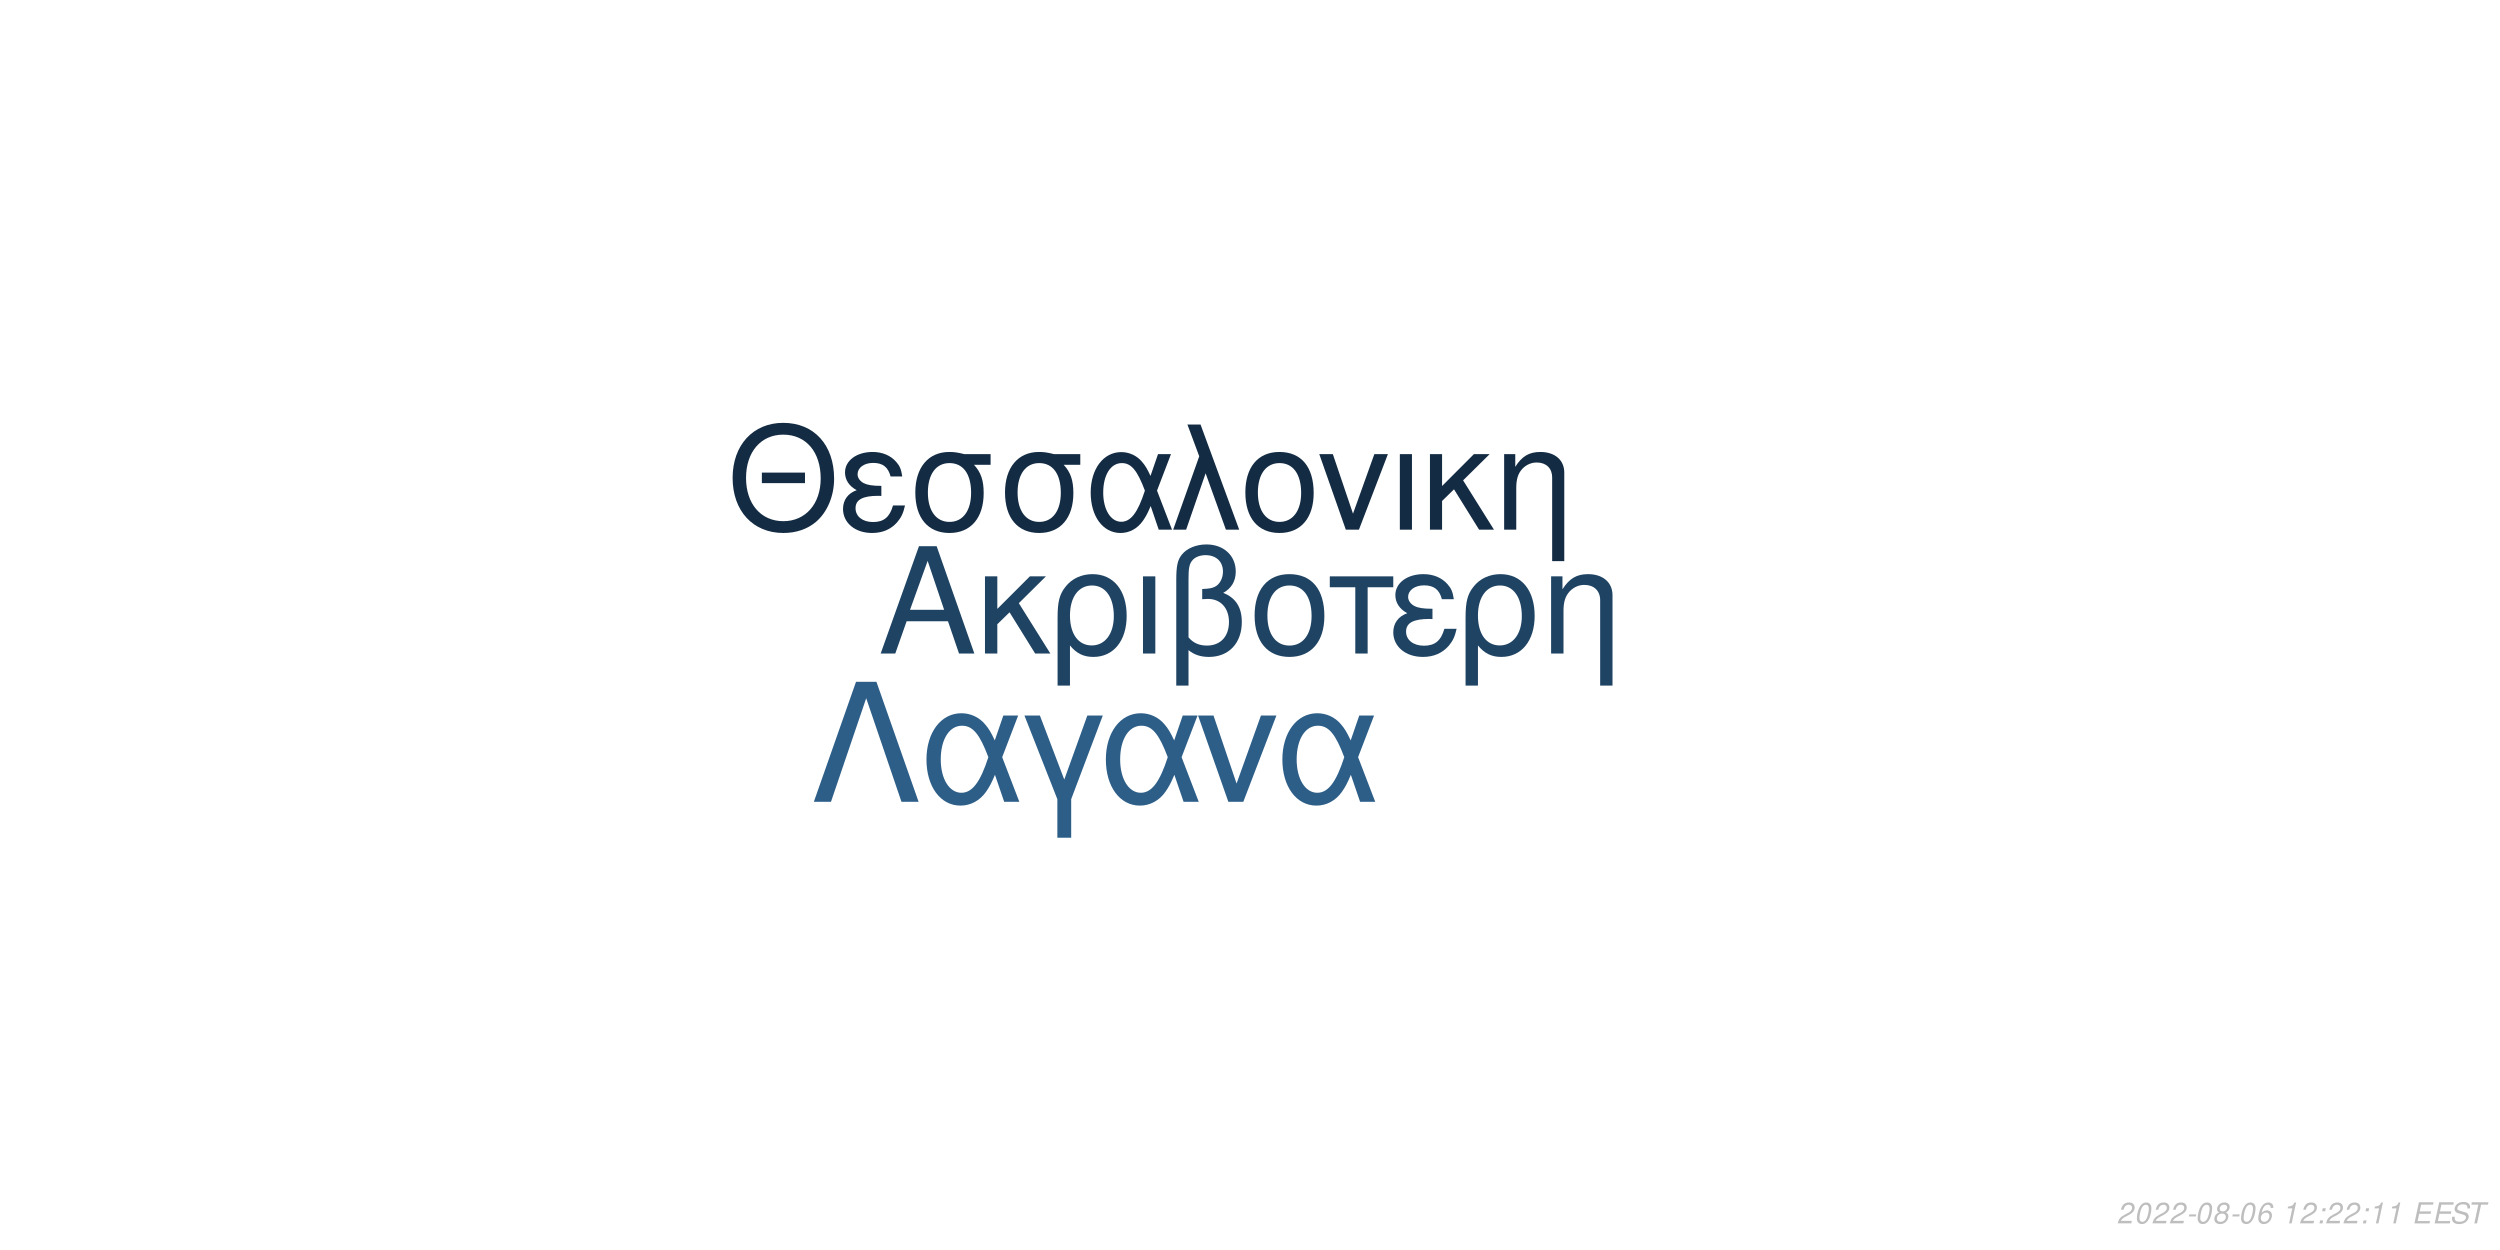
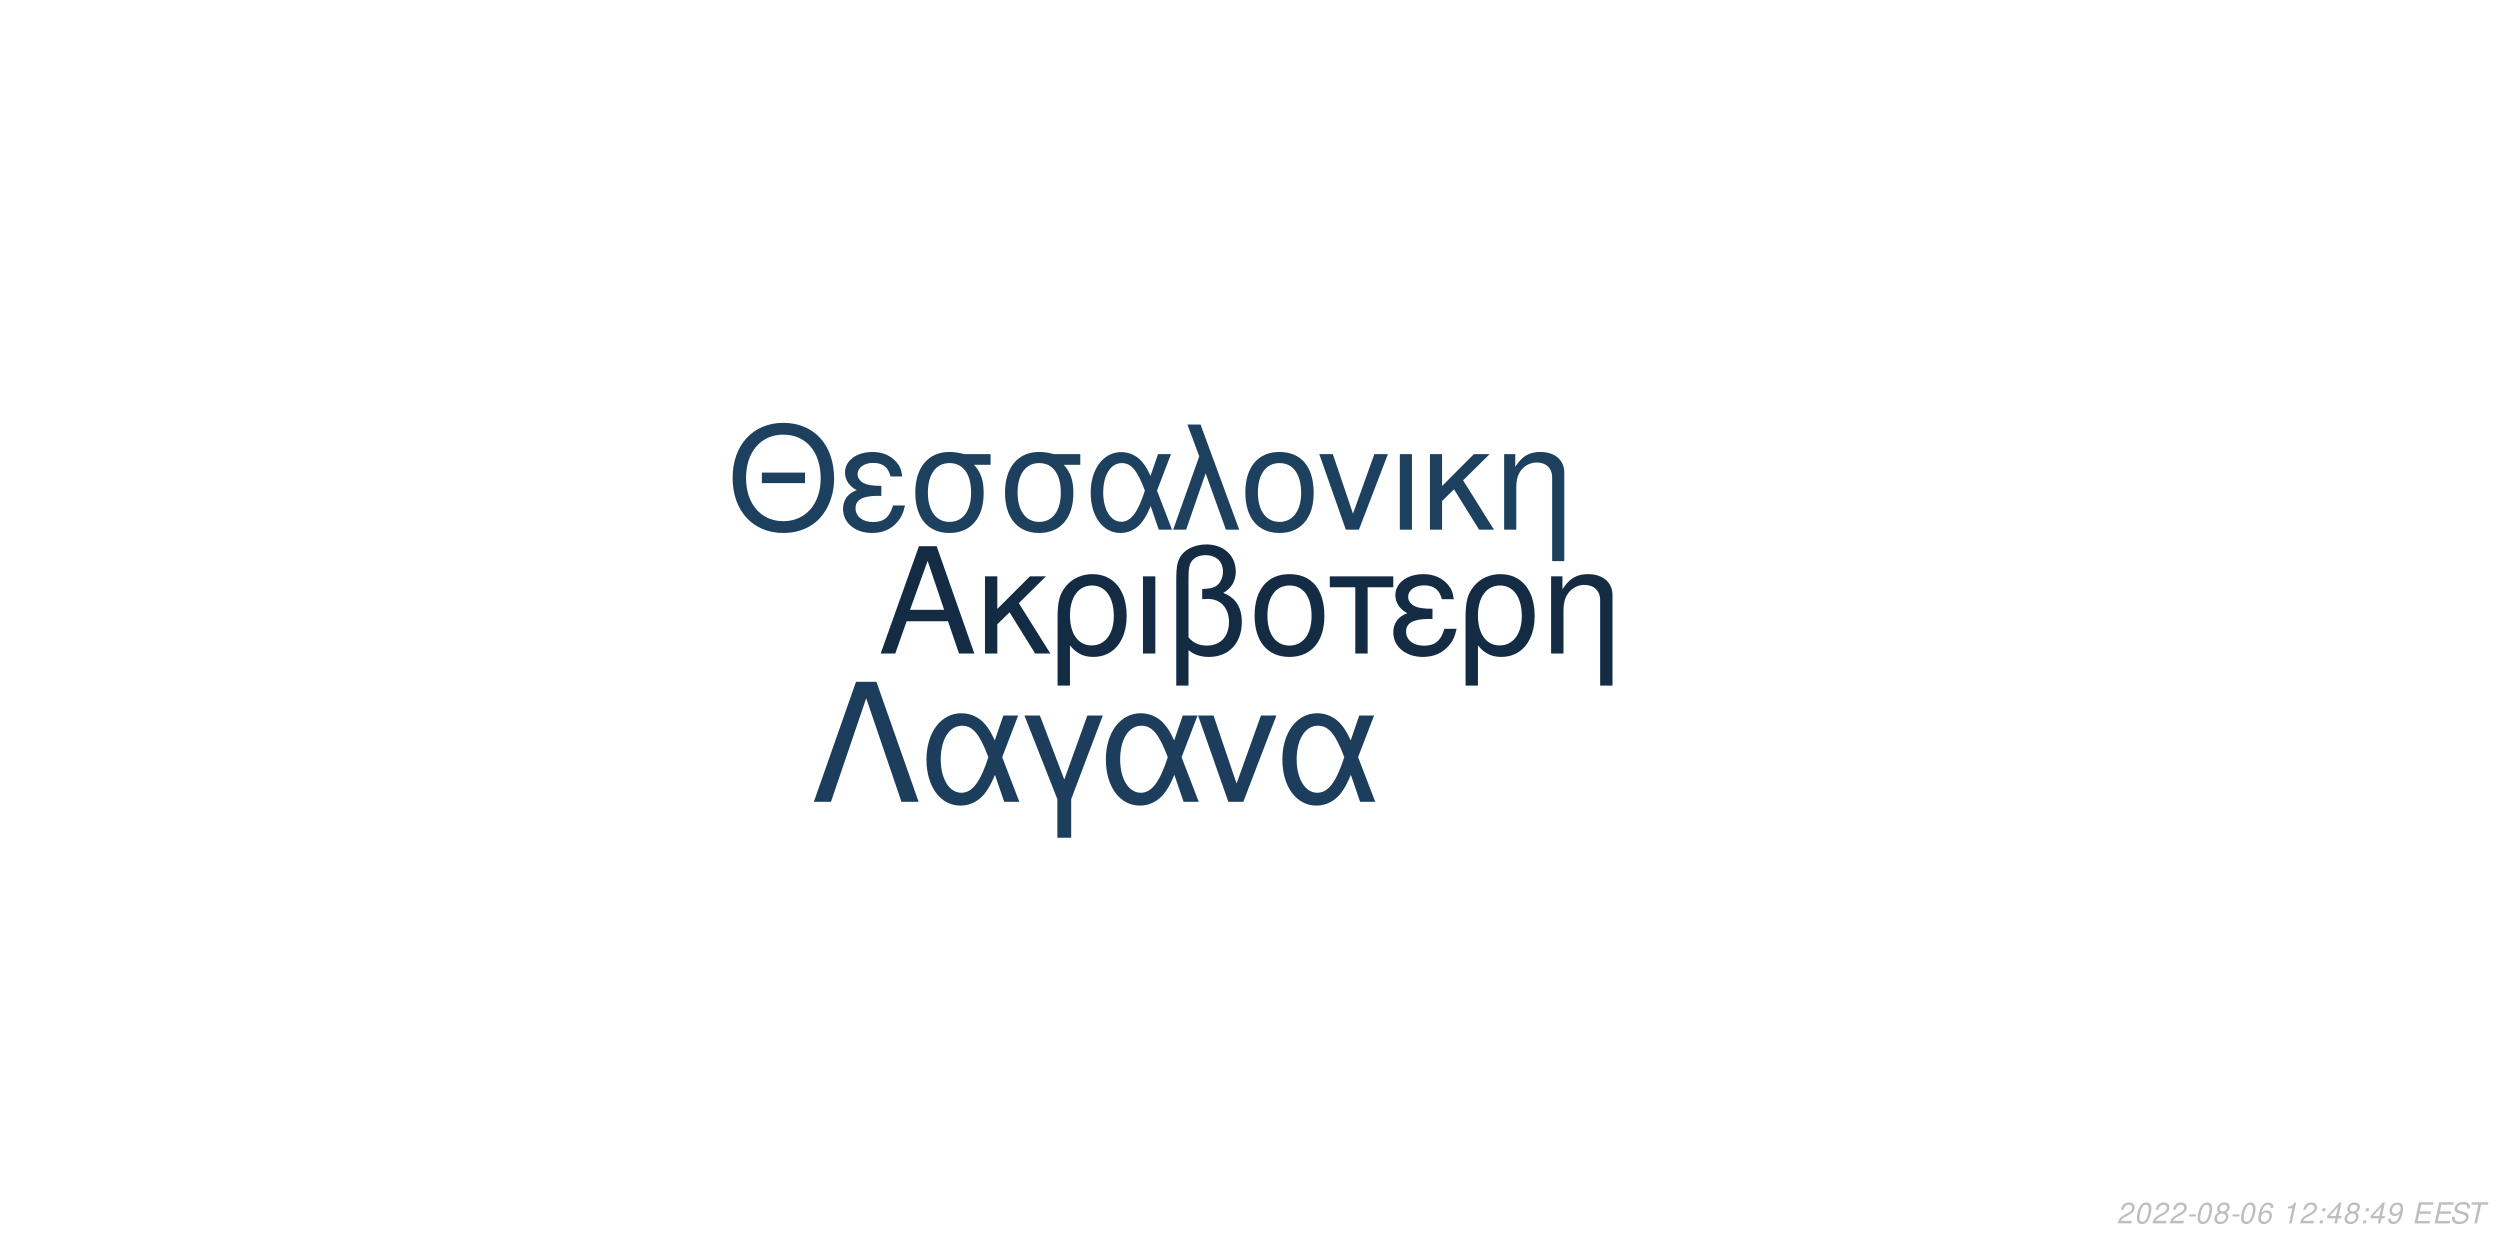
<svg xmlns="http://www.w3.org/2000/svg" xmlns:xlink="http://www.w3.org/1999/xlink" width="864pt" height="432pt" viewBox="0 0 864 432" version="1.1">
  <defs>
    <g>
      <symbol overflow="visible" id="glyph0-0">
        <path style="stroke:none;" d="" />
      </symbol>
      <symbol overflow="visible" id="glyph0-1">
        <path style="stroke:none;" d="M 24.125 -11.141 L 27.938 0 L 33.234 0 L 20.203 -37.094 L 14.094 -37.094 L 0.859 0 L 5.906 0 L 9.828 -11.141 Z M 22.797 -15.109 L 11 -15.109 L 17.094 -32.016 Z M 22.797 -15.109 " />
      </symbol>
      <symbol overflow="visible" id="glyph0-2">
        <path style="stroke:none;" d="M 7.172 -15.422 L 7.172 -26.672 L 2.906 -26.672 L 2.906 0 L 7.172 0 L 7.172 -10.125 L 11.406 -14.25 L 20.25 0 L 25.5 0 L 14.609 -17.406 L 23.969 -26.672 L 18.422 -26.672 Z M 7.172 -15.422 " />
      </symbol>
      <symbol overflow="visible" id="glyph0-3">
        <path style="stroke:none;" d="M 3 11.094 L 7.281 11.094 L 7.281 -2.797 C 9.516 -0.047 11.953 1.172 15.375 1.172 C 22.344 1.172 26.875 -4.422 26.875 -13.031 C 26.875 -21.891 22.297 -27.438 15.062 -27.438 C 11.297 -27.438 7.984 -25.906 5.797 -23.156 C 3.672 -20.516 3 -17.969 3 -12.359 Z M 14.906 -23.516 C 19.547 -23.516 22.438 -19.438 22.438 -12.922 C 22.438 -6.812 19.391 -2.797 14.812 -2.797 C 10.172 -2.797 7.281 -6.766 7.281 -13.125 C 7.281 -19.484 10.234 -23.516 14.906 -23.516 Z M 14.906 -23.516 " />
      </symbol>
      <symbol overflow="visible" id="glyph0-4">
        <path style="stroke:none;" d="M 3.516 0 L 7.781 0 L 7.781 -26.672 L 3.516 -26.672 Z M 3.516 0 " />
      </symbol>
      <symbol overflow="visible" id="glyph0-5">
        <path style="stroke:none;" d="M 4.016 11.094 L 8.25 11.094 L 8.25 -1.172 C 10.172 0.406 12.422 1.172 15.312 1.172 C 22.188 1.172 26.672 -3.609 26.672 -10.891 C 26.672 -15.984 24.578 -19.234 20.25 -20.969 C 23.109 -22.547 24.578 -25.031 24.578 -28.344 C 24.578 -33.844 20.406 -37.703 14.453 -37.703 C 10.938 -37.703 7.734 -36.391 6 -34.25 C 4.484 -32.422 4.016 -30.328 4.016 -25.391 Z M 8.25 -25.656 C 8.25 -29.359 8.5 -30.844 9.469 -32.062 C 10.375 -33.281 12.156 -34 14.094 -34 C 17.812 -34 20.156 -31.812 20.156 -28.297 C 20.156 -25.953 18.984 -23.812 17.297 -23.047 C 16.281 -22.547 15.469 -22.438 12.984 -22.297 L 12.984 -18.781 C 13.734 -18.828 14.344 -18.875 14.969 -18.875 C 19.344 -18.875 22.234 -15.719 22.234 -10.891 C 22.234 -5.906 19.281 -2.75 14.656 -2.75 C 11.953 -2.75 9.922 -3.609 8.25 -5.594 Z M 8.25 -25.656 " />
      </symbol>
      <symbol overflow="visible" id="glyph0-6">
        <path style="stroke:none;" d="M 14.094 -27.438 C 6.562 -27.438 2.094 -22.094 2.094 -13.125 C 2.094 -4.125 6.562 1.172 14.141 1.172 C 21.672 1.172 26.203 -4.172 26.203 -12.922 C 26.203 -22.188 21.828 -27.438 14.094 -27.438 Z M 14.141 -23.516 C 18.938 -23.516 21.781 -19.594 21.781 -12.984 C 21.781 -6.672 18.828 -2.75 14.141 -2.75 C 9.422 -2.75 6.516 -6.672 6.516 -13.125 C 6.516 -19.594 9.422 -23.516 14.141 -23.516 Z M 14.141 -23.516 " />
      </symbol>
      <symbol overflow="visible" id="glyph0-7">
        <path style="stroke:none;" d="M 7.891 0 L 12.156 0 L 12.156 -22.906 L 21.016 -22.906 L 21.016 -26.672 L -0.922 -26.672 L -0.922 -22.906 L 7.891 -22.906 Z M 7.891 0 " />
      </symbol>
      <symbol overflow="visible" id="glyph0-8">
        <path style="stroke:none;" d="M 14.562 -15.469 C 11.344 -15.469 9.562 -15.781 8.297 -16.438 C 6.922 -17.203 6.156 -18.328 6.156 -19.547 C 6.156 -21.891 8.453 -23.562 11.656 -23.562 C 15.062 -23.562 16.953 -22.094 17.812 -18.781 L 21.938 -18.781 C 21.578 -21.266 21.062 -22.5 19.797 -23.922 C 17.812 -26.203 14.906 -27.438 11.453 -27.438 C 5.797 -27.438 1.734 -24.375 1.734 -20.203 C 1.734 -17.609 3.156 -15.375 5.859 -13.938 C 2.797 -12.875 1.016 -10.484 1.016 -7.328 C 1.016 -2.391 5.297 1.172 11.25 1.172 C 14.969 1.172 17.906 -0.109 20.156 -2.641 C 21.578 -4.328 22.297 -5.797 22.906 -8.547 L 18.672 -8.547 C 17.5 -4.422 15.422 -2.703 11.609 -2.703 C 7.938 -2.703 5.438 -4.688 5.438 -7.578 C 5.438 -10.578 7.938 -11.953 13.484 -11.953 C 13.641 -11.953 14.094 -11.953 14.562 -11.906 Z M 14.562 -15.469 " />
      </symbol>
      <symbol overflow="visible" id="glyph0-9">
        <path style="stroke:none;" d="M 3.562 -26.672 L 3.562 0 L 7.844 0 L 7.844 -14.703 C 7.844 -17.906 8.5 -19.891 10.031 -21.531 C 11.406 -22.953 13.188 -23.719 15.062 -23.719 C 18.375 -23.719 20.516 -21.672 20.516 -18.469 L 20.516 11.094 L 24.781 11.094 L 24.781 -20.156 C 24.781 -24.578 21.469 -27.438 16.328 -27.438 C 12.359 -27.438 9.828 -25.906 7.484 -22.188 L 7.484 -26.672 Z M 3.562 -26.672 " />
      </symbol>
      <symbol overflow="visible" id="glyph1-0">
        <path style="stroke:none;" d="" />
      </symbol>
      <symbol overflow="visible" id="glyph1-1">
        <path style="stroke:none;" d="M 26.859 -19.734 L 11.953 -19.734 L 11.953 -16.094 L 26.859 -16.094 Z M 19.328 -36.922 C 8.922 -36.922 1.844 -29.25 1.844 -17.891 C 1.844 -6.484 8.875 1.141 19.391 1.141 C 23.812 1.141 27.703 -0.203 30.641 -2.688 C 34.578 -6.031 36.922 -11.656 36.922 -17.594 C 36.922 -29.297 30 -36.922 19.328 -36.922 Z M 19.328 -32.844 C 27.203 -32.844 32.281 -26.906 32.281 -17.688 C 32.281 -8.922 27.062 -2.938 19.391 -2.938 C 11.609 -2.938 6.484 -8.922 6.484 -17.891 C 6.484 -26.859 11.609 -32.844 19.328 -32.844 Z M 19.328 -32.844 " />
      </symbol>
      <symbol overflow="visible" id="glyph1-2">
        <path style="stroke:none;" d="M 14.25 -15.141 C 11.109 -15.141 9.375 -15.453 8.125 -16.094 C 6.781 -16.844 6.031 -17.938 6.031 -19.141 C 6.031 -21.422 8.266 -23.078 11.406 -23.078 C 14.75 -23.078 16.594 -21.625 17.438 -18.391 L 21.469 -18.391 C 21.125 -20.828 20.625 -22.031 19.391 -23.422 C 17.438 -25.656 14.594 -26.859 11.219 -26.859 C 5.688 -26.859 1.688 -23.875 1.688 -19.781 C 1.688 -17.234 3.094 -15.047 5.734 -13.656 C 2.734 -12.609 1 -10.266 1 -7.172 C 1 -2.344 5.188 1.141 11.016 1.141 C 14.656 1.141 17.547 -0.094 19.734 -2.594 C 21.125 -4.234 21.828 -5.688 22.422 -8.375 L 18.281 -8.375 C 17.141 -4.328 15.094 -2.641 11.359 -2.641 C 7.766 -2.641 5.328 -4.578 5.328 -7.422 C 5.328 -10.359 7.766 -11.703 13.203 -11.703 C 13.359 -11.703 13.797 -11.703 14.25 -11.656 Z M 14.25 -15.141 " />
      </symbol>
      <symbol overflow="visible" id="glyph1-3">
        <path style="stroke:none;" d="M 29 -26.109 L 19.938 -26.109 C 17.594 -26.703 16.438 -26.859 14.703 -26.859 C 7.469 -26.859 2.984 -21.469 2.984 -12.859 C 2.984 -4.031 7.375 1.141 14.797 1.141 C 22.172 1.141 26.609 -4.078 26.609 -12.656 C 26.609 -17.047 25.656 -19.828 23.266 -22.422 L 29 -22.422 Z M 14.797 -23.016 C 19.531 -23.016 22.266 -19.234 22.266 -12.75 C 22.266 -6.531 19.438 -2.688 14.797 -2.688 C 10.172 -2.688 7.328 -6.531 7.328 -12.859 C 7.328 -19.188 10.172 -23.016 14.797 -23.016 Z M 14.797 -23.016 " />
      </symbol>
      <symbol overflow="visible" id="glyph1-4">
        <path style="stroke:none;" d="M 29.344 -26.109 L 24.859 -26.109 L 22.266 -18.578 C 21.125 -21.031 20.484 -22.125 19.328 -23.469 C 17.547 -25.609 14.906 -26.812 12.156 -26.812 C 5.984 -26.812 1.594 -20.984 1.594 -12.812 C 1.594 -4.578 5.828 1.141 11.906 1.141 C 14.953 1.141 17.734 -0.344 19.625 -3.047 C 20.672 -4.531 21.281 -5.688 22.328 -8.172 L 25.109 0 L 29.703 0 L 24.516 -13.5 Z M 20.328 -13.5 C 17.891 -5.922 15.453 -2.734 12.156 -2.734 C 8.516 -2.734 5.922 -6.922 5.922 -12.812 C 5.922 -18.938 8.516 -23.016 12.359 -23.016 C 15.594 -23.016 17.688 -20.531 20.328 -13.5 Z M 20.328 -13.5 " />
      </symbol>
      <symbol overflow="visible" id="glyph1-5">
        <path style="stroke:none;" d="M 1.094 0 L 5.578 0 L 12.312 -19.484 L 19.328 0 L 23.922 0 L 10.562 -36.328 L 6.031 -36.328 L 10.109 -25.359 Z M 1.094 0 " />
      </symbol>
      <symbol overflow="visible" id="glyph1-6">
        <path style="stroke:none;" d="M 13.797 -26.859 C 6.422 -26.859 2.047 -21.625 2.047 -12.859 C 2.047 -4.031 6.422 1.141 13.859 1.141 C 21.234 1.141 25.656 -4.078 25.656 -12.656 C 25.656 -21.719 21.375 -26.859 13.797 -26.859 Z M 13.859 -23.016 C 18.531 -23.016 21.328 -19.188 21.328 -12.703 C 21.328 -6.531 18.438 -2.688 13.859 -2.688 C 9.219 -2.688 6.375 -6.531 6.375 -12.859 C 6.375 -19.188 9.219 -23.016 13.859 -23.016 Z M 13.859 -23.016 " />
      </symbol>
      <symbol overflow="visible" id="glyph1-7">
        <path style="stroke:none;" d="M 14.297 0 L 24.312 -26.109 L 19.625 -26.109 L 12.25 -5.531 L 5.281 -26.109 L 0.594 -26.109 L 9.766 0 Z M 14.297 0 " />
      </symbol>
      <symbol overflow="visible" id="glyph1-8">
        <path style="stroke:none;" d="M 3.438 0 L 7.625 0 L 7.625 -26.109 L 3.438 -26.109 Z M 3.438 0 " />
      </symbol>
      <symbol overflow="visible" id="glyph1-9">
        <path style="stroke:none;" d="M 7.031 -15.094 L 7.031 -26.109 L 2.844 -26.109 L 2.844 0 L 7.031 0 L 7.031 -9.922 L 11.156 -13.953 L 19.828 0 L 24.969 0 L 14.297 -17.047 L 23.469 -26.109 L 18.031 -26.109 Z M 7.031 -15.094 " />
      </symbol>
      <symbol overflow="visible" id="glyph1-10">
        <path style="stroke:none;" d="M 3.484 -26.109 L 3.484 0 L 7.672 0 L 7.672 -14.406 C 7.672 -17.547 8.328 -19.484 9.812 -21.078 C 11.156 -22.469 12.906 -23.219 14.75 -23.219 C 17.984 -23.219 20.078 -21.234 20.078 -18.094 L 20.078 10.859 L 24.266 10.859 L 24.266 -19.734 C 24.266 -24.062 21.031 -26.859 16 -26.859 C 12.109 -26.859 9.609 -25.359 7.328 -21.719 L 7.328 -26.109 Z M 3.484 -26.109 " />
      </symbol>
      <symbol overflow="visible" id="glyph2-0">
        <path style="stroke:none;" d="" />
      </symbol>
      <symbol overflow="visible" id="glyph2-1">
        <path style="stroke:none;" d="M 22.531 -41.484 L 15.484 -41.484 L 0.906 0 L 6.828 0 L 19 -35.797 L 31.188 0 L 37.109 0 Z M 22.531 -41.484 " />
      </symbol>
      <symbol overflow="visible" id="glyph2-2">
        <path style="stroke:none;" d="M 33.516 -29.812 L 28.391 -29.812 L 25.438 -21.219 C 24.125 -24.016 23.391 -25.266 22.078 -26.797 C 20.031 -29.25 17.016 -30.609 13.891 -30.609 C 6.828 -30.609 1.828 -23.953 1.828 -14.625 C 1.828 -5.234 6.656 1.312 13.594 1.312 C 17.078 1.312 20.266 -0.391 22.422 -3.469 C 23.609 -5.172 24.297 -6.484 25.5 -9.328 L 28.688 0 L 33.922 0 L 28 -15.422 Z M 23.219 -15.422 C 20.422 -6.766 17.641 -3.125 13.891 -3.125 C 9.734 -3.125 6.766 -7.906 6.766 -14.625 C 6.766 -21.625 9.734 -26.297 14.109 -26.297 C 17.812 -26.297 20.203 -23.453 23.219 -15.422 Z M 23.219 -15.422 " />
      </symbol>
      <symbol overflow="visible" id="glyph2-3">
        <path style="stroke:none;" d="M 12.062 12.406 L 16.844 12.406 L 16.844 -0.906 L 27.766 -29.812 L 22.422 -29.812 L 14.453 -7.688 L 6.031 -29.812 L 0.688 -29.812 L 12.062 -0.906 Z M 12.062 12.406 " />
      </symbol>
      <symbol overflow="visible" id="glyph2-4">
        <path style="stroke:none;" d="M 16.328 0 L 27.766 -29.812 L 22.422 -29.812 L 14 -6.312 L 6.031 -29.812 L 0.688 -29.812 L 11.156 0 Z M 16.328 0 " />
      </symbol>
      <symbol overflow="visible" id="glyph3-0">
        <path style="stroke:none;" d="" />
      </symbol>
      <symbol overflow="visible" id="glyph3-1">
        <path style="stroke:none;" d="M 5.234 -0.875 L 1.469 -0.875 C 1.641 -1.375 2.203 -1.891 3.109 -2.344 L 4.234 -2.938 C 5.562 -3.625 6.219 -4.469 6.219 -5.484 C 6.219 -5.938 6.062 -6.359 5.797 -6.656 C 5.469 -7.047 4.984 -7.234 4.312 -7.234 C 2.766 -7.234 1.891 -6.453 1.484 -4.734 L 2.375 -4.734 C 2.484 -5.188 2.609 -5.484 2.797 -5.75 C 3.094 -6.203 3.609 -6.453 4.188 -6.453 C 4.891 -6.453 5.344 -6.031 5.344 -5.375 C 5.344 -4.703 4.859 -4.094 4.016 -3.656 L 2.984 -3.125 C 1.234 -2.188 0.797 -1.656 0.344 -0.016 L 5.047 -0.016 Z M 5.234 -0.875 " />
      </symbol>
      <symbol overflow="visible" id="glyph3-2">
        <path style="stroke:none;" d="M 4.203 -7.234 C 3.375 -7.234 2.688 -6.812 2.125 -5.984 C 1.484 -5.047 0.984 -3.188 0.984 -1.734 C 0.984 -1.109 1.172 -0.562 1.484 -0.266 C 1.797 0.047 2.281 0.234 2.766 0.234 C 3.625 0.234 4.281 -0.156 4.859 -1.016 C 5.516 -1.953 6 -3.797 6 -5.266 C 6 -6.5 5.328 -7.234 4.203 -7.234 Z M 4.094 -6.453 C 4.734 -6.453 5.125 -5.984 5.125 -5.156 C 5.125 -4.203 4.781 -2.625 4.406 -1.812 C 3.984 -0.938 3.516 -0.547 2.875 -0.547 C 2.25 -0.547 1.875 -1.031 1.875 -1.828 C 1.875 -2.797 2.203 -4.344 2.594 -5.203 C 2.984 -6.047 3.453 -6.453 4.094 -6.453 Z M 4.094 -6.453 " />
      </symbol>
      <symbol overflow="visible" id="glyph3-3">
        <path style="stroke:none;" d="M 3.516 -3.125 L 1.125 -3.125 L 0.969 -2.406 L 3.359 -2.406 Z M 3.516 -3.125 " />
      </symbol>
      <symbol overflow="visible" id="glyph3-4">
        <path style="stroke:none;" d="M 4.766 -3.797 C 5.078 -3.969 5.234 -4.078 5.438 -4.234 C 5.812 -4.594 6.062 -5.172 6.062 -5.734 C 6.062 -6.625 5.344 -7.234 4.266 -7.234 C 2.812 -7.234 1.703 -6.219 1.703 -4.875 C 1.703 -4.406 1.875 -4.125 2.359 -3.812 C 1.297 -3.312 0.75 -2.516 0.75 -1.469 C 0.75 -0.438 1.547 0.234 2.812 0.234 C 3.656 0.234 4.359 -0.094 4.938 -0.734 C 5.359 -1.234 5.609 -1.859 5.609 -2.438 C 5.609 -3.047 5.312 -3.516 4.766 -3.797 Z M 4.109 -6.453 C 4.797 -6.453 5.188 -6.125 5.188 -5.578 C 5.188 -5.266 5.062 -4.922 4.859 -4.672 C 4.562 -4.312 4.188 -4.156 3.656 -4.156 C 2.984 -4.156 2.594 -4.453 2.594 -4.984 C 2.594 -5.859 3.203 -6.453 4.109 -6.453 Z M 3.453 -3.406 C 4.234 -3.406 4.734 -2.984 4.734 -2.312 C 4.734 -1.312 3.922 -0.547 2.875 -0.547 C 2.125 -0.547 1.625 -0.969 1.625 -1.625 C 1.625 -2.609 2.438 -3.406 3.453 -3.406 Z M 3.453 -3.406 " />
      </symbol>
      <symbol overflow="visible" id="glyph3-5">
        <path style="stroke:none;" d="M 6.125 -5.344 L 6.141 -5.625 C 6.141 -6.609 5.453 -7.234 4.391 -7.234 C 3.438 -7.234 2.641 -6.719 2.016 -5.703 C 1.422 -4.781 0.938 -2.953 0.938 -1.688 C 0.938 -0.516 1.688 0.234 2.859 0.234 C 3.703 0.234 4.438 -0.156 5 -0.875 C 5.406 -1.422 5.672 -2.156 5.672 -2.766 C 5.672 -3.812 4.969 -4.5 3.906 -4.5 C 3.234 -4.5 2.672 -4.234 2.094 -3.625 C 2.406 -5.375 3.234 -6.453 4.25 -6.453 C 4.703 -6.453 5.062 -6.234 5.172 -5.844 C 5.203 -5.719 5.234 -5.578 5.25 -5.344 Z M 3.656 -3.734 C 4.344 -3.734 4.797 -3.281 4.797 -2.625 C 4.797 -1.469 3.984 -0.547 2.984 -0.547 C 2.297 -0.547 1.812 -1.047 1.812 -1.766 C 1.812 -2.859 2.625 -3.734 3.656 -3.734 Z M 3.656 -3.734 " />
      </symbol>
      <symbol overflow="visible" id="glyph3-6">
        <path style="stroke:none;" d="" />
      </symbol>
      <symbol overflow="visible" id="glyph3-7">
        <path style="stroke:none;" d="M 3.703 -5.188 L 2.594 0 L 3.469 0 L 5.016 -7.234 L 4.438 -7.234 C 3.906 -6.156 3.688 -6.016 2.234 -5.812 L 2.109 -5.188 Z M 3.703 -5.188 " />
      </symbol>
      <symbol overflow="visible" id="glyph3-8">
        <path style="stroke:none;" d="M 2.359 -1.031 L 1.312 -1.031 L 1.094 0 L 2.141 0 Z M 3.266 -5.234 L 2.219 -5.234 L 2 -4.203 L 3.047 -4.203 Z M 3.266 -5.234 " />
      </symbol>
      <symbol overflow="visible" id="glyph3-9">
+         <path style="stroke:none;" d="M 3.625 -1.75 L 3.266 0 L 4.141 0 L 4.516 -1.75 L 5.562 -1.75 L 5.734 -2.531 L 4.688 -2.531 L 5.688 -7.234 L 5.016 -7.234 L 0.844 -2.672 L 0.641 -1.75 Z M 3.797 -2.531 L 1.594 -2.531 L 4.469 -5.703 Z M 3.797 -2.531 " />
+       </symbol>
+       <symbol overflow="visible" id="glyph3-10">
+         <path style="stroke:none;" d="M 0.844 -1.656 C 0.844 -1.547 0.844 -1.438 0.844 -1.375 C 0.844 -0.406 1.531 0.234 2.578 0.234 C 3.203 0.234 3.766 0.016 4.297 -0.438 C 4.938 -1 5.312 -1.656 5.594 -2.719 C 5.844 -3.672 6.016 -4.766 6.016 -5.375 C 6.016 -5.844 5.844 -6.328 5.547 -6.656 C 5.203 -7.031 4.703 -7.234 4.062 -7.234 C 2.516 -7.234 1.297 -5.938 1.297 -4.266 C 1.297 -3.203 1.984 -2.547 3.047 -2.547 C 3.484 -2.547 3.953 -2.672 4.281 -2.891 C 4.406 -2.984 4.547 -3.078 4.828 -3.344 C 4.438 -1.484 3.703 -0.547 2.703 -0.547 C 2.109 -0.547 1.719 -0.938 1.719 -1.547 L 1.719 -1.656 Z M 3.953 -6.453 C 4.625 -6.453 5.141 -5.953 5.141 -5.281 C 5.141 -4.188 4.312 -3.312 3.297 -3.312 C 2.594 -3.312 2.172 -3.734 2.172 -4.453 C 2.172 -5.562 2.984 -6.453 3.953 -6.453 Z M 3.953 -6.453 " />
+       </symbol>
+       <symbol overflow="visible" id="glyph3-11">
        <path style="stroke:none;" d="M 2.547 -3.312 L 6.5 -3.312 L 6.688 -4.141 L 2.719 -4.141 L 3.219 -6.469 L 7.344 -6.469 L 7.516 -7.297 L 2.453 -7.297 L 0.906 0 L 6.125 0 L 6.297 -0.812 L 2.016 -0.812 Z M 2.547 -3.312 " />
      </symbol>
-       <symbol overflow="visible" id="glyph3-10">
+       <symbol overflow="visible" id="glyph3-12">
        <path style="stroke:none;" d="M 7.062 -5.156 C 7.125 -5.438 7.141 -5.562 7.141 -5.703 C 7.141 -6.156 6.938 -6.594 6.594 -6.891 C 6.188 -7.25 5.656 -7.406 4.875 -7.406 C 3.844 -7.406 3.047 -7.125 2.5 -6.562 C 2.094 -6.141 1.781 -5.438 1.781 -4.922 C 1.781 -4.297 2.219 -3.766 2.891 -3.562 L 4.594 -3.094 C 5.406 -2.859 5.734 -2.578 5.734 -2.094 C 5.734 -1.781 5.547 -1.406 5.266 -1.141 C 4.844 -0.766 4.266 -0.578 3.453 -0.578 C 2.328 -0.578 1.812 -0.984 1.812 -1.906 C 1.812 -2.047 1.812 -2.125 1.844 -2.312 L 0.984 -2.312 C 0.906 -2.062 0.891 -1.906 0.891 -1.688 C 0.891 -0.484 1.797 0.234 3.297 0.234 C 4.359 0.234 5.234 -0.062 5.812 -0.609 C 6.344 -1.078 6.688 -1.797 6.688 -2.375 C 6.688 -2.641 6.609 -2.906 6.453 -3.156 C 6.234 -3.5 5.938 -3.703 5.469 -3.828 L 3.75 -4.312 C 2.984 -4.547 2.734 -4.734 2.734 -5.188 C 2.734 -5.547 2.875 -5.844 3.188 -6.109 C 3.547 -6.438 4.031 -6.594 4.703 -6.594 C 5.266 -6.594 5.688 -6.484 5.906 -6.297 C 6.094 -6.125 6.219 -5.797 6.219 -5.516 C 6.219 -5.422 6.203 -5.344 6.188 -5.156 Z M 7.062 -5.156 " />
      </symbol>
-       <symbol overflow="visible" id="glyph3-11">
+       <symbol overflow="visible" id="glyph3-13">
        <path style="stroke:none;" d="M 4.938 -6.469 L 7.312 -6.469 L 7.484 -7.297 L 1.75 -7.297 L 1.578 -6.469 L 3.984 -6.469 L 2.609 0 L 3.547 0 Z M 4.938 -6.469 " />
      </symbol>
    </g>
  </defs>
  <g id="surface1">
    <rect x="0" y="0" width="864" height="432" style="fill:rgb(100%,100%,100%);fill-opacity:1;stroke:none;" />
-     <g style="fill:rgb(12.157%,26.275%,38.824%);fill-opacity:1;">
+     <g style="fill:rgb(7.451%,16.863%,26.275%);fill-opacity:1;">
      <use xlink:href="#glyph0-1" x="303.5" y="225.861" />
      <use xlink:href="#glyph0-2" x="337.5" y="225.861" />
      <use xlink:href="#glyph0-3" x="362.5" y="225.861" />
      <use xlink:href="#glyph0-4" x="391.5" y="225.861" />
      <use xlink:href="#glyph0-5" x="402.5" y="225.861" />
      <use xlink:href="#glyph0-6" x="431.5" y="225.861" />
      <use xlink:href="#glyph0-7" x="460.5" y="225.861" />
      <use xlink:href="#glyph0-8" x="480.5" y="225.861" />
      <use xlink:href="#glyph0-3" x="503.5" y="225.861" />
      <use xlink:href="#glyph0-9" x="532.5" y="225.861" />
    </g>
-     <g style="fill:rgb(7.451%,16.863%,26.275%);fill-opacity:1;">
+     <g style="fill:rgb(11.765%,25.098%,37.255%);fill-opacity:1;">
      <use xlink:href="#glyph1-1" x="251.348" y="183.058" />
      <use xlink:href="#glyph1-2" x="290.348" y="183.058" />
      <use xlink:href="#glyph1-3" x="313.348" y="183.058" />
      <use xlink:href="#glyph1-3" x="344.348" y="183.058" />
      <use xlink:href="#glyph1-4" x="375.348" y="183.058" />
      <use xlink:href="#glyph1-5" x="404.348" y="183.058" />
      <use xlink:href="#glyph1-6" x="428.348" y="183.058" />
      <use xlink:href="#glyph1-7" x="455.348" y="183.058" />
      <use xlink:href="#glyph1-8" x="480.348" y="183.058" />
      <use xlink:href="#glyph1-9" x="491.348" y="183.058" />
      <use xlink:href="#glyph1-10" x="516.348" y="183.058" />
    </g>
-     <g style="fill:rgb(17.647%,36.863%,53.333%);fill-opacity:1;">
+     <g style="fill:rgb(10.98%,23.922%,36.078%);fill-opacity:1;">
      <use xlink:href="#glyph2-1" x="280.359" y="277.105" />
      <use xlink:href="#glyph2-2" x="318.359" y="277.105" />
      <use xlink:href="#glyph2-3" x="353.359" y="277.105" />
      <use xlink:href="#glyph2-2" x="380.359" y="277.105" />
      <use xlink:href="#glyph2-4" x="413.359" y="277.105" />
      <use xlink:href="#glyph2-2" x="441.359" y="277.105" />
    </g>
    <g style="fill:rgb(74.51%,74.51%,74.51%);fill-opacity:1;">
      <use xlink:href="#glyph3-1" x="731.52" y="422.81" />
      <use xlink:href="#glyph3-2" x="737.52" y="422.81" />
      <use xlink:href="#glyph3-1" x="743.52" y="422.81" />
      <use xlink:href="#glyph3-1" x="749.52" y="422.81" />
      <use xlink:href="#glyph3-3" x="755.52" y="422.81" />
      <use xlink:href="#glyph3-2" x="758.52" y="422.81" />
      <use xlink:href="#glyph3-4" x="764.52" y="422.81" />
      <use xlink:href="#glyph3-3" x="770.52" y="422.81" />
      <use xlink:href="#glyph3-2" x="773.52" y="422.81" />
      <use xlink:href="#glyph3-5" x="779.52" y="422.81" />
      <use xlink:href="#glyph3-6" x="785.52" y="422.81" />
      <use xlink:href="#glyph3-7" x="788.52" y="422.81" />
      <use xlink:href="#glyph3-1" x="794.52" y="422.81" />
      <use xlink:href="#glyph3-8" x="800.52" y="422.81" />
-       <use xlink:href="#glyph3-1" x="803.52" y="422.81" />
-       <use xlink:href="#glyph3-1" x="809.52" y="422.81" />
+       <use xlink:href="#glyph3-9" x="803.52" y="422.81" />
+       <use xlink:href="#glyph3-4" x="809.52" y="422.81" />
      <use xlink:href="#glyph3-8" x="815.52" y="422.81" />
-       <use xlink:href="#glyph3-7" x="818.52" y="422.81" />
-       <use xlink:href="#glyph3-7" x="824.52" y="422.81" />
+       <use xlink:href="#glyph3-9" x="818.52" y="422.81" />
+       <use xlink:href="#glyph3-10" x="824.52" y="422.81" />
      <use xlink:href="#glyph3-6" x="830.52" y="422.81" />
-       <use xlink:href="#glyph3-9" x="833.52" y="422.81" />
-       <use xlink:href="#glyph3-9" x="840.52" y="422.81" />
-       <use xlink:href="#glyph3-10" x="846.52" y="422.81" />
-       <use xlink:href="#glyph3-11" x="852.52" y="422.81" />
+       <use xlink:href="#glyph3-11" x="833.52" y="422.81" />
+       <use xlink:href="#glyph3-11" x="840.52" y="422.81" />
+       <use xlink:href="#glyph3-12" x="846.52" y="422.81" />
+       <use xlink:href="#glyph3-13" x="852.52" y="422.81" />
    </g>
  </g>
</svg>
